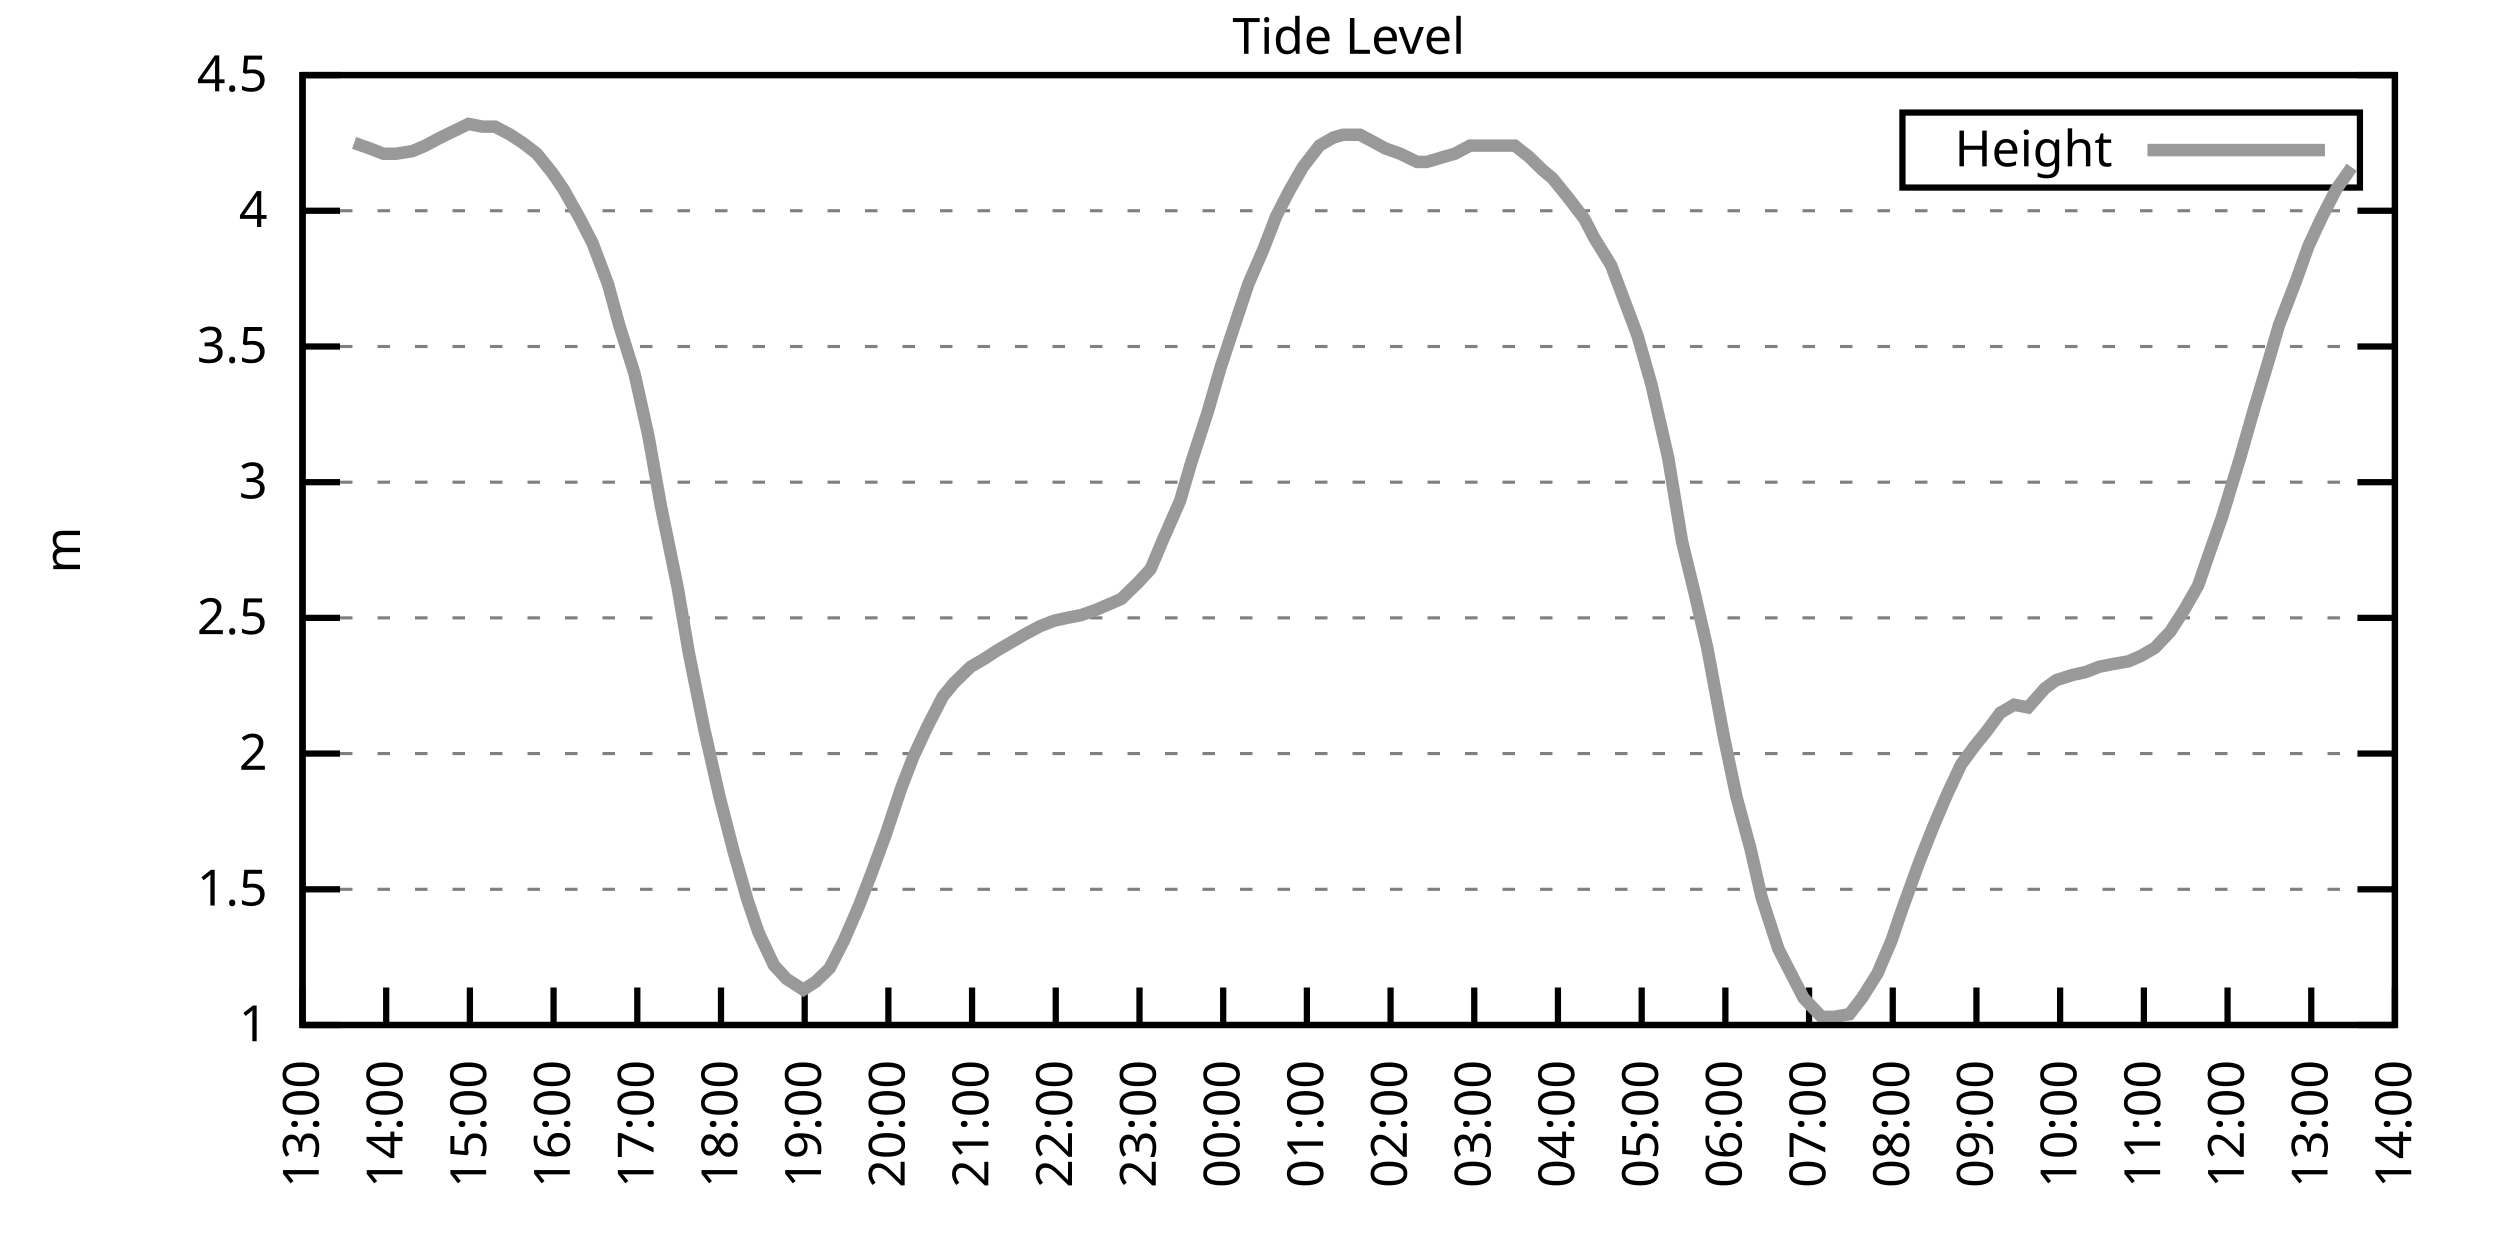
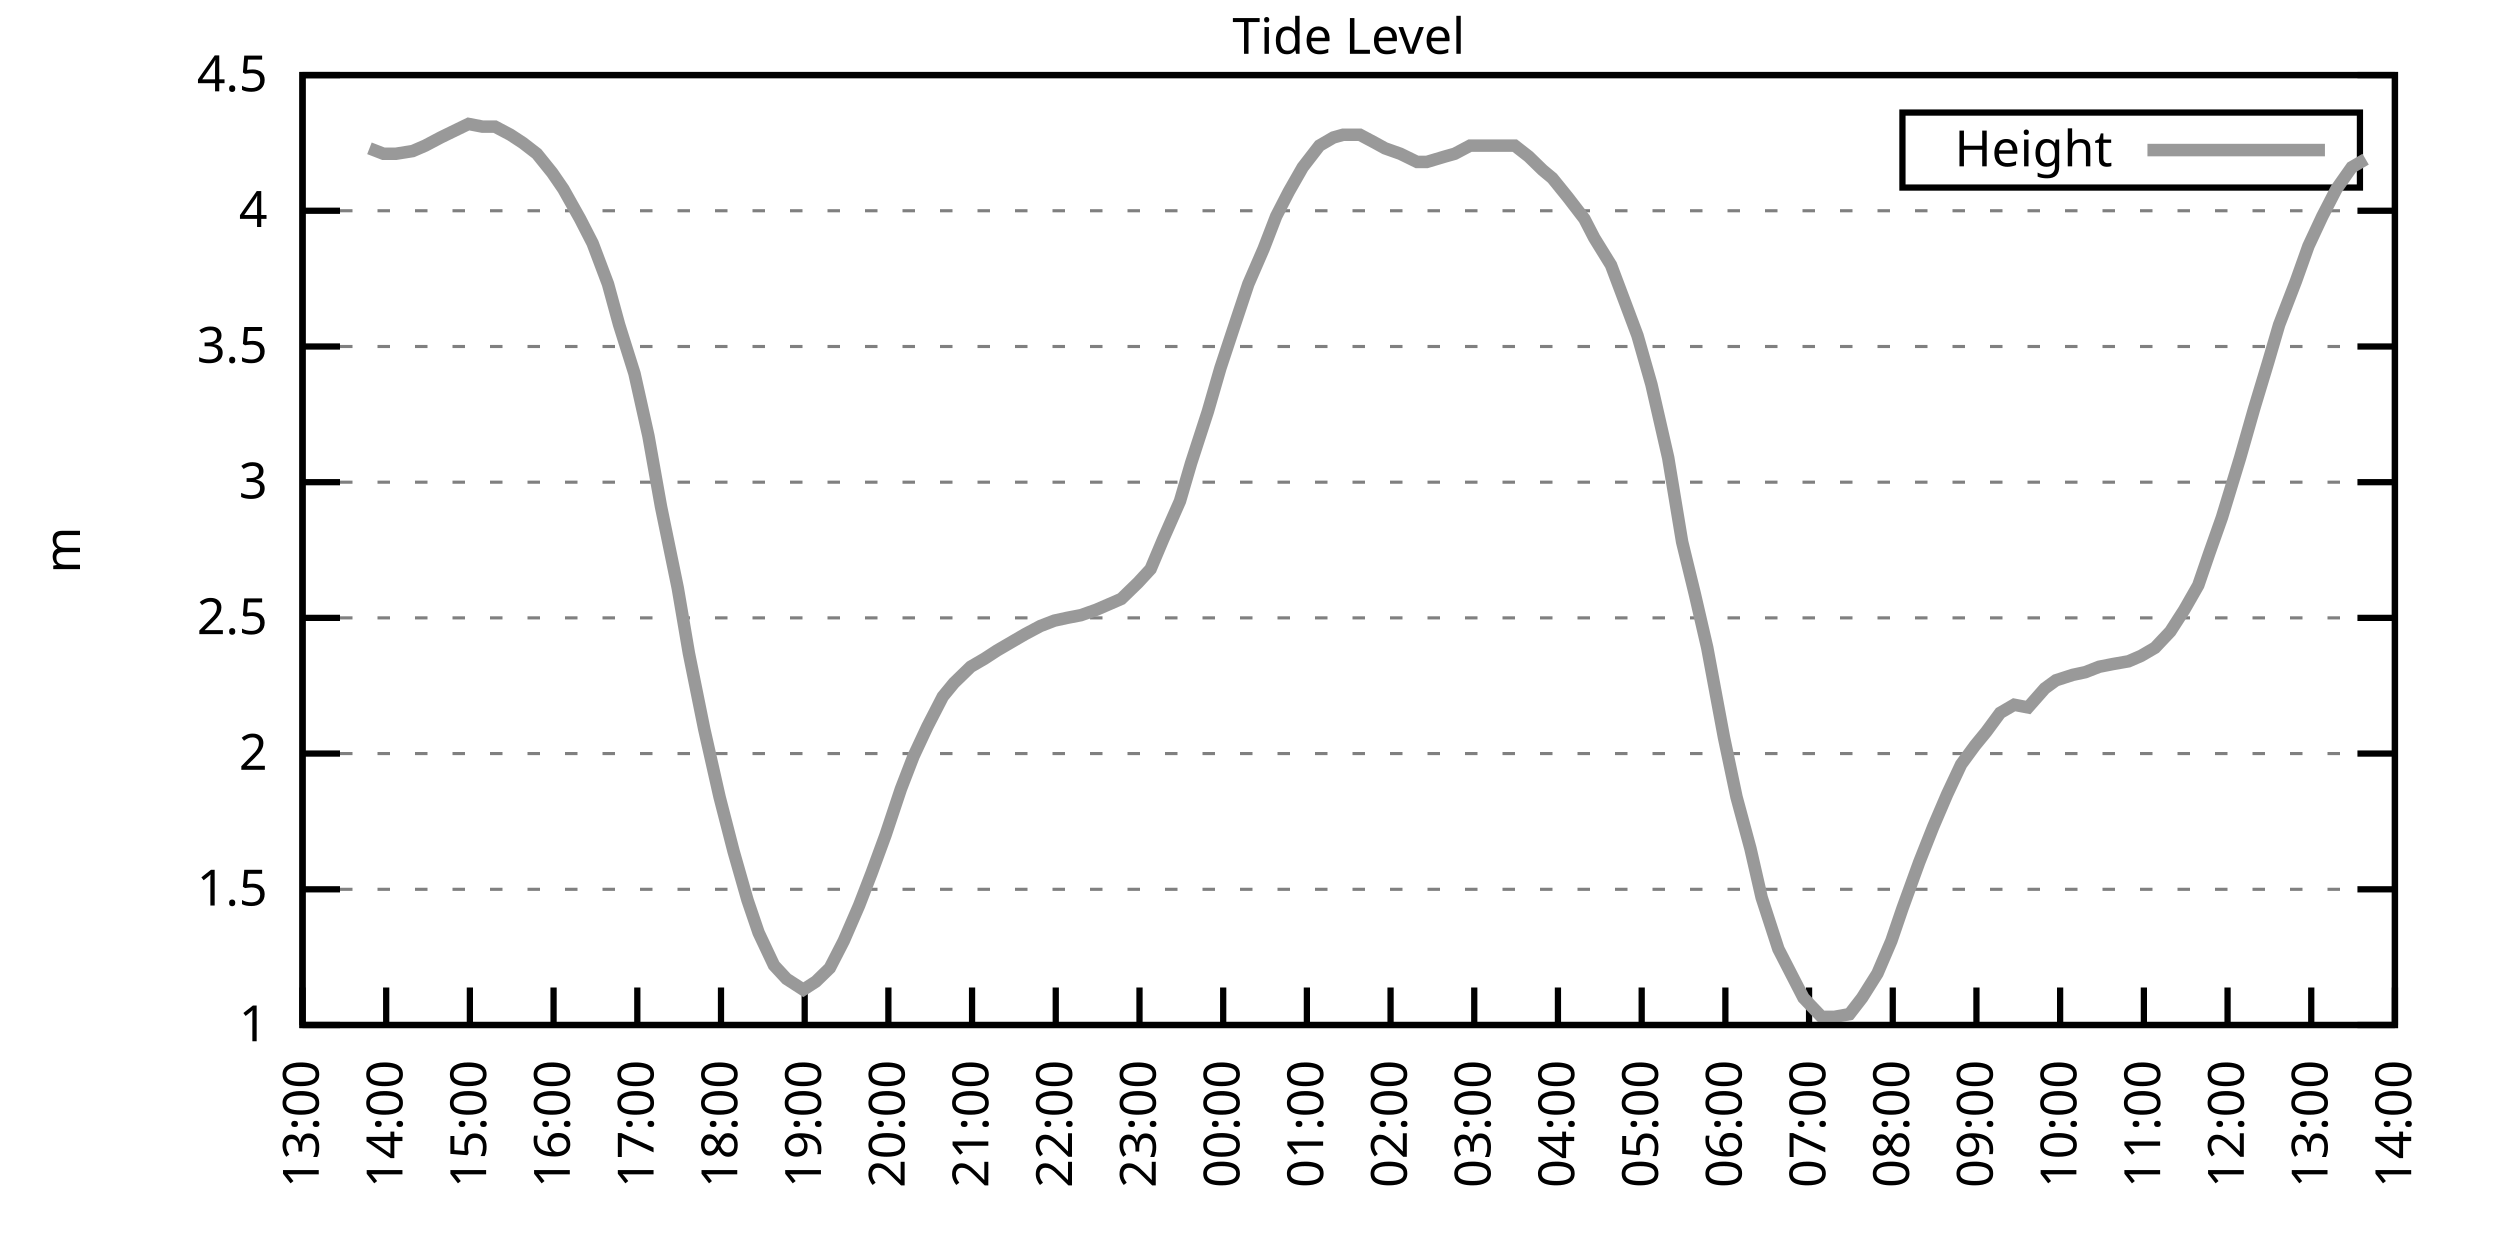
<svg xmlns="http://www.w3.org/2000/svg" xmlns:xlink="http://www.w3.org/1999/xlink" width="400" height="200" viewBox="0 0 400 200">
  <g id="gnuplot_canvas">
    <rect x="0" y="0" width="400" height="200" fill="none" />
    <defs>
      <circle id="gpDot" r="0.5" stroke-width="0.5" stroke="currentColor" />
      <path id="gpPt0" stroke-width="0.333" stroke="currentColor" d="M-1,0 h2 M0,-1 v2" />
      <path id="gpPt1" stroke-width="0.333" stroke="currentColor" d="M-1,-1 L1,1 M1,-1 L-1,1" />
      <path id="gpPt2" stroke-width="0.333" stroke="currentColor" d="M-1,0 L1,0 M0,-1 L0,1 M-1,-1 L1,1 M-1,1 L1,-1" />
      <rect id="gpPt3" stroke-width="0.333" stroke="currentColor" x="-1" y="-1" width="2" height="2" />
      <rect id="gpPt4" stroke-width="0.333" stroke="currentColor" fill="currentColor" x="-1" y="-1" width="2" height="2" />
      <circle id="gpPt5" stroke-width="0.333" stroke="currentColor" cx="0" cy="0" r="1" />
      <use xlink:href="#gpPt5" id="gpPt6" fill="currentColor" stroke="none" />
      <path id="gpPt7" stroke-width="0.333" stroke="currentColor" d="M0,-1.33 L-1.33,0.67 L1.33,0.67 z" />
      <use xlink:href="#gpPt7" id="gpPt8" fill="currentColor" stroke="none" />
      <use xlink:href="#gpPt7" id="gpPt9" stroke="currentColor" transform="rotate(180)" />
      <use xlink:href="#gpPt9" id="gpPt10" fill="currentColor" stroke="none" />
      <use xlink:href="#gpPt3" id="gpPt11" stroke="currentColor" transform="rotate(45)" />
      <use xlink:href="#gpPt11" id="gpPt12" fill="currentColor" stroke="none" />
      <path id="gpPt13" stroke-width="0.333" stroke="currentColor" d="M0,1.330 L1.265,0.411 L0.782,-1.067 L-0.782,-1.076 L-1.265,0.411 z" />
      <use xlink:href="#gpPt13" id="gpPt14" fill="currentColor" stroke="none" />
      <filter id="textbox" filterUnits="objectBoundingBox" x="0" y="0" height="1" width="1">
        <feFlood flood-color="white" flood-opacity="1" result="bgnd" />
        <feComposite in="SourceGraphic" in2="bgnd" operator="atop" />
      </filter>
      <filter id="greybox" filterUnits="objectBoundingBox" x="0" y="0" height="1" width="1">
        <feFlood flood-color="lightgrey" flood-opacity="1" result="grey" />
        <feComposite in="SourceGraphic" in2="grey" operator="atop" />
      </filter>
    </defs>
    <g fill="none" color="white" stroke="currentColor" stroke-width="1.00" stroke-linecap="butt" stroke-linejoin="miter">
</g>
    <g fill="none" color="black" stroke="currentColor" stroke-width="1.00" stroke-linecap="butt" stroke-linejoin="miter">
      <g stroke="none" shape-rendering="crispEdges">
        <polygon fill="rgb(255, 255, 255)" points="48.40,164.00 383.18,164.00 383.18,12.02 48.40,12.02 " />
      </g>
    </g>
    <g fill="none" color="black" stroke="currentColor" stroke-width="1.00" stroke-linecap="butt" stroke-linejoin="miter">
</g>
    <g fill="none" color="black" stroke="black" stroke-width="0.50" stroke-linecap="butt" stroke-linejoin="miter">
</g>
    <g fill="none" color="gray" stroke="currentColor" stroke-width="0.50" stroke-linecap="butt" stroke-linejoin="miter">
      <path stroke="gray" stroke-dasharray="2,4" class="gridline" d="M48.40,164.00 L383.19,164.00  " />
    </g>
    <g fill="none" color="gray" stroke="gray" stroke-width="1.00" stroke-linecap="butt" stroke-linejoin="miter">
</g>
    <g fill="none" color="black" stroke="currentColor" stroke-width="1.00" stroke-linecap="butt" stroke-linejoin="miter">
      <path stroke="black" d="M48.40,164.00 L54.40,164.00 M383.19,164.00 L377.19,164.00  " />
      <g transform="translate(42.80,166.60)" stroke="none" fill="black" font-family="Sans" font-size="8.00" text-anchor="end">
        <text>
          <tspan font-family="Sans"> 1</tspan>
        </text>
      </g>
    </g>
    <g fill="none" color="black" stroke="currentColor" stroke-width="1.00" stroke-linecap="butt" stroke-linejoin="miter">
</g>
    <g fill="none" color="black" stroke="black" stroke-width="0.50" stroke-linecap="butt" stroke-linejoin="miter">
</g>
    <g fill="none" color="gray" stroke="currentColor" stroke-width="0.50" stroke-linecap="butt" stroke-linejoin="miter">
      <path stroke="gray" stroke-dasharray="2,4" class="gridline" d="M48.40,142.29 L383.19,142.29  " />
    </g>
    <g fill="none" color="gray" stroke="gray" stroke-width="1.00" stroke-linecap="butt" stroke-linejoin="miter">
</g>
    <g fill="none" color="black" stroke="currentColor" stroke-width="1.00" stroke-linecap="butt" stroke-linejoin="miter">
      <path stroke="black" d="M48.40,142.29 L54.40,142.29 M383.19,142.29 L377.19,142.29  " />
      <g transform="translate(42.80,144.89)" stroke="none" fill="black" font-family="Sans" font-size="8.00" text-anchor="end">
        <text>
          <tspan font-family="Sans"> 1.5</tspan>
        </text>
      </g>
    </g>
    <g fill="none" color="black" stroke="currentColor" stroke-width="1.00" stroke-linecap="butt" stroke-linejoin="miter">
</g>
    <g fill="none" color="black" stroke="black" stroke-width="0.50" stroke-linecap="butt" stroke-linejoin="miter">
</g>
    <g fill="none" color="gray" stroke="currentColor" stroke-width="0.50" stroke-linecap="butt" stroke-linejoin="miter">
      <path stroke="gray" stroke-dasharray="2,4" class="gridline" d="M48.40,120.57 L383.19,120.57  " />
    </g>
    <g fill="none" color="gray" stroke="gray" stroke-width="1.00" stroke-linecap="butt" stroke-linejoin="miter">
</g>
    <g fill="none" color="black" stroke="currentColor" stroke-width="1.00" stroke-linecap="butt" stroke-linejoin="miter">
      <path stroke="black" d="M48.40,120.57 L54.40,120.57 M383.19,120.57 L377.19,120.57  " />
      <g transform="translate(42.80,123.17)" stroke="none" fill="black" font-family="Sans" font-size="8.00" text-anchor="end">
        <text>
          <tspan font-family="Sans"> 2</tspan>
        </text>
      </g>
    </g>
    <g fill="none" color="black" stroke="currentColor" stroke-width="1.00" stroke-linecap="butt" stroke-linejoin="miter">
</g>
    <g fill="none" color="black" stroke="black" stroke-width="0.50" stroke-linecap="butt" stroke-linejoin="miter">
</g>
    <g fill="none" color="gray" stroke="currentColor" stroke-width="0.50" stroke-linecap="butt" stroke-linejoin="miter">
      <path stroke="gray" stroke-dasharray="2,4" class="gridline" d="M48.40,98.86 L383.19,98.86  " />
    </g>
    <g fill="none" color="gray" stroke="gray" stroke-width="1.00" stroke-linecap="butt" stroke-linejoin="miter">
</g>
    <g fill="none" color="black" stroke="currentColor" stroke-width="1.00" stroke-linecap="butt" stroke-linejoin="miter">
      <path stroke="black" d="M48.40,98.86 L54.40,98.86 M383.19,98.86 L377.19,98.86  " />
      <g transform="translate(42.80,101.46)" stroke="none" fill="black" font-family="Sans" font-size="8.00" text-anchor="end">
        <text>
          <tspan font-family="Sans"> 2.5</tspan>
        </text>
      </g>
    </g>
    <g fill="none" color="black" stroke="currentColor" stroke-width="1.00" stroke-linecap="butt" stroke-linejoin="miter">
</g>
    <g fill="none" color="black" stroke="black" stroke-width="0.50" stroke-linecap="butt" stroke-linejoin="miter">
</g>
    <g fill="none" color="gray" stroke="currentColor" stroke-width="0.50" stroke-linecap="butt" stroke-linejoin="miter">
      <path stroke="gray" stroke-dasharray="2,4" class="gridline" d="M48.40,77.15 L383.19,77.15  " />
    </g>
    <g fill="none" color="gray" stroke="gray" stroke-width="1.00" stroke-linecap="butt" stroke-linejoin="miter">
</g>
    <g fill="none" color="black" stroke="currentColor" stroke-width="1.00" stroke-linecap="butt" stroke-linejoin="miter">
      <path stroke="black" d="M48.40,77.15 L54.40,77.15 M383.19,77.15 L377.19,77.15  " />
      <g transform="translate(42.80,79.75)" stroke="none" fill="black" font-family="Sans" font-size="8.00" text-anchor="end">
        <text>
          <tspan font-family="Sans"> 3</tspan>
        </text>
      </g>
    </g>
    <g fill="none" color="black" stroke="currentColor" stroke-width="1.00" stroke-linecap="butt" stroke-linejoin="miter">
</g>
    <g fill="none" color="black" stroke="black" stroke-width="0.50" stroke-linecap="butt" stroke-linejoin="miter">
</g>
    <g fill="none" color="gray" stroke="currentColor" stroke-width="0.50" stroke-linecap="butt" stroke-linejoin="miter">
      <path stroke="gray" stroke-dasharray="2,4" class="gridline" d="M48.40,55.44 L383.19,55.44  " />
    </g>
    <g fill="none" color="gray" stroke="gray" stroke-width="1.00" stroke-linecap="butt" stroke-linejoin="miter">
</g>
    <g fill="none" color="black" stroke="currentColor" stroke-width="1.00" stroke-linecap="butt" stroke-linejoin="miter">
      <path stroke="black" d="M48.40,55.44 L54.40,55.44 M383.19,55.44 L377.19,55.44  " />
      <g transform="translate(42.80,58.04)" stroke="none" fill="black" font-family="Sans" font-size="8.00" text-anchor="end">
        <text>
          <tspan font-family="Sans"> 3.5</tspan>
        </text>
      </g>
    </g>
    <g fill="none" color="black" stroke="currentColor" stroke-width="1.00" stroke-linecap="butt" stroke-linejoin="miter">
</g>
    <g fill="none" color="black" stroke="black" stroke-width="0.50" stroke-linecap="butt" stroke-linejoin="miter">
</g>
    <g fill="none" color="gray" stroke="currentColor" stroke-width="0.50" stroke-linecap="butt" stroke-linejoin="miter">
      <path stroke="gray" stroke-dasharray="2,4" class="gridline" d="M48.40,33.72 L383.19,33.72  " />
    </g>
    <g fill="none" color="gray" stroke="gray" stroke-width="1.00" stroke-linecap="butt" stroke-linejoin="miter">
</g>
    <g fill="none" color="black" stroke="currentColor" stroke-width="1.00" stroke-linecap="butt" stroke-linejoin="miter">
      <path stroke="black" d="M48.40,33.72 L54.40,33.72 M383.19,33.72 L377.19,33.72  " />
      <g transform="translate(42.80,36.32)" stroke="none" fill="black" font-family="Sans" font-size="8.00" text-anchor="end">
        <text>
          <tspan font-family="Sans"> 4</tspan>
        </text>
      </g>
    </g>
    <g fill="none" color="black" stroke="currentColor" stroke-width="1.00" stroke-linecap="butt" stroke-linejoin="miter">
</g>
    <g fill="none" color="black" stroke="black" stroke-width="0.50" stroke-linecap="butt" stroke-linejoin="miter">
</g>
    <g fill="none" color="gray" stroke="currentColor" stroke-width="0.50" stroke-linecap="butt" stroke-linejoin="miter">
      <path stroke="gray" stroke-dasharray="2,4" class="gridline" d="M48.40,12.01 L383.19,12.01  " />
    </g>
    <g fill="none" color="gray" stroke="gray" stroke-width="1.00" stroke-linecap="butt" stroke-linejoin="miter">
</g>
    <g fill="none" color="black" stroke="currentColor" stroke-width="1.00" stroke-linecap="butt" stroke-linejoin="miter">
      <path stroke="black" d="M48.40,12.01 L54.40,12.01 M383.19,12.01 L377.19,12.01  " />
      <g transform="translate(42.80,14.61)" stroke="none" fill="black" font-family="Sans" font-size="8.00" text-anchor="end">
        <text>
          <tspan font-family="Sans"> 4.5</tspan>
        </text>
      </g>
    </g>
    <g fill="none" color="black" stroke="currentColor" stroke-width="1.00" stroke-linecap="butt" stroke-linejoin="miter">
      <path stroke="black" d="M48.40,164.00 L48.40,158.00  " />
      <g transform="translate(51.00,169.60) rotate(270.00)" stroke="none" fill="black" font-family="Sans" font-size="8.00" text-anchor="end">
        <text>
          <tspan font-family="Sans">13:00</tspan>
        </text>
      </g>
    </g>
    <g fill="none" color="black" stroke="currentColor" stroke-width="1.00" stroke-linecap="butt" stroke-linejoin="miter">
      <path stroke="black" d="M61.79,164.00 L61.79,158.00  " />
      <g transform="translate(64.39,169.60) rotate(270.00)" stroke="none" fill="black" font-family="Sans" font-size="8.00" text-anchor="end">
        <text>
          <tspan font-family="Sans">14:00</tspan>
        </text>
      </g>
    </g>
    <g fill="none" color="black" stroke="currentColor" stroke-width="1.00" stroke-linecap="butt" stroke-linejoin="miter">
      <path stroke="black" d="M75.18,164.00 L75.18,158.00  " />
      <g transform="translate(77.78,169.60) rotate(270.00)" stroke="none" fill="black" font-family="Sans" font-size="8.00" text-anchor="end">
        <text>
          <tspan font-family="Sans">15:00</tspan>
        </text>
      </g>
    </g>
    <g fill="none" color="black" stroke="currentColor" stroke-width="1.00" stroke-linecap="butt" stroke-linejoin="miter">
      <path stroke="black" d="M88.57,164.00 L88.57,158.00  " />
      <g transform="translate(91.17,169.60) rotate(270.00)" stroke="none" fill="black" font-family="Sans" font-size="8.00" text-anchor="end">
        <text>
          <tspan font-family="Sans">16:00</tspan>
        </text>
      </g>
    </g>
    <g fill="none" color="black" stroke="currentColor" stroke-width="1.00" stroke-linecap="butt" stroke-linejoin="miter">
      <path stroke="black" d="M101.97,164.00 L101.97,158.00  " />
      <g transform="translate(104.57,169.60) rotate(270.00)" stroke="none" fill="black" font-family="Sans" font-size="8.00" text-anchor="end">
        <text>
          <tspan font-family="Sans">17:00</tspan>
        </text>
      </g>
    </g>
    <g fill="none" color="black" stroke="currentColor" stroke-width="1.00" stroke-linecap="butt" stroke-linejoin="miter">
      <path stroke="black" d="M115.36,164.00 L115.36,158.00  " />
      <g transform="translate(117.96,169.60) rotate(270.00)" stroke="none" fill="black" font-family="Sans" font-size="8.00" text-anchor="end">
        <text>
          <tspan font-family="Sans">18:00</tspan>
        </text>
      </g>
    </g>
    <g fill="none" color="black" stroke="currentColor" stroke-width="1.00" stroke-linecap="butt" stroke-linejoin="miter">
      <path stroke="black" d="M128.75,164.00 L128.75,158.00  " />
      <g transform="translate(131.35,169.60) rotate(270.00)" stroke="none" fill="black" font-family="Sans" font-size="8.00" text-anchor="end">
        <text>
          <tspan font-family="Sans">19:00</tspan>
        </text>
      </g>
    </g>
    <g fill="none" color="black" stroke="currentColor" stroke-width="1.00" stroke-linecap="butt" stroke-linejoin="miter">
      <path stroke="black" d="M142.14,164.00 L142.14,158.00  " />
      <g transform="translate(144.74,169.60) rotate(270.00)" stroke="none" fill="black" font-family="Sans" font-size="8.00" text-anchor="end">
        <text>
          <tspan font-family="Sans">20:00</tspan>
        </text>
      </g>
    </g>
    <g fill="none" color="black" stroke="currentColor" stroke-width="1.00" stroke-linecap="butt" stroke-linejoin="miter">
      <path stroke="black" d="M155.53,164.00 L155.53,158.00  " />
      <g transform="translate(158.13,169.60) rotate(270.00)" stroke="none" fill="black" font-family="Sans" font-size="8.00" text-anchor="end">
        <text>
          <tspan font-family="Sans">21:00</tspan>
        </text>
      </g>
    </g>
    <g fill="none" color="black" stroke="currentColor" stroke-width="1.00" stroke-linecap="butt" stroke-linejoin="miter">
      <path stroke="black" d="M168.92,164.00 L168.92,158.00  " />
      <g transform="translate(171.52,169.60) rotate(270.00)" stroke="none" fill="black" font-family="Sans" font-size="8.00" text-anchor="end">
        <text>
          <tspan font-family="Sans">22:00</tspan>
        </text>
      </g>
    </g>
    <g fill="none" color="black" stroke="currentColor" stroke-width="1.00" stroke-linecap="butt" stroke-linejoin="miter">
      <path stroke="black" d="M182.32,164.00 L182.32,158.00  " />
      <g transform="translate(184.92,169.60) rotate(270.00)" stroke="none" fill="black" font-family="Sans" font-size="8.00" text-anchor="end">
        <text>
          <tspan font-family="Sans">23:00</tspan>
        </text>
      </g>
    </g>
    <g fill="none" color="black" stroke="currentColor" stroke-width="1.00" stroke-linecap="butt" stroke-linejoin="miter">
      <path stroke="black" d="M195.71,164.00 L195.71,158.00  " />
      <g transform="translate(198.31,169.60) rotate(270.00)" stroke="none" fill="black" font-family="Sans" font-size="8.00" text-anchor="end">
        <text>
          <tspan font-family="Sans">00:00</tspan>
        </text>
      </g>
    </g>
    <g fill="none" color="black" stroke="currentColor" stroke-width="1.00" stroke-linecap="butt" stroke-linejoin="miter">
      <path stroke="black" d="M209.10,164.00 L209.10,158.00  " />
      <g transform="translate(211.70,169.60) rotate(270.00)" stroke="none" fill="black" font-family="Sans" font-size="8.00" text-anchor="end">
        <text>
          <tspan font-family="Sans">01:00</tspan>
        </text>
      </g>
    </g>
    <g fill="none" color="black" stroke="currentColor" stroke-width="1.00" stroke-linecap="butt" stroke-linejoin="miter">
      <path stroke="black" d="M222.49,164.00 L222.49,158.00  " />
      <g transform="translate(225.09,169.60) rotate(270.00)" stroke="none" fill="black" font-family="Sans" font-size="8.00" text-anchor="end">
        <text>
          <tspan font-family="Sans">02:00</tspan>
        </text>
      </g>
    </g>
    <g fill="none" color="black" stroke="currentColor" stroke-width="1.00" stroke-linecap="butt" stroke-linejoin="miter">
      <path stroke="black" d="M235.88,164.00 L235.88,158.00  " />
      <g transform="translate(238.48,169.60) rotate(270.00)" stroke="none" fill="black" font-family="Sans" font-size="8.00" text-anchor="end">
        <text>
          <tspan font-family="Sans">03:00</tspan>
        </text>
      </g>
    </g>
    <g fill="none" color="black" stroke="currentColor" stroke-width="1.00" stroke-linecap="butt" stroke-linejoin="miter">
      <path stroke="black" d="M249.27,164.00 L249.27,158.00  " />
      <g transform="translate(251.87,169.60) rotate(270.00)" stroke="none" fill="black" font-family="Sans" font-size="8.00" text-anchor="end">
        <text>
          <tspan font-family="Sans">04:00</tspan>
        </text>
      </g>
    </g>
    <g fill="none" color="black" stroke="currentColor" stroke-width="1.00" stroke-linecap="butt" stroke-linejoin="miter">
      <path stroke="black" d="M262.67,164.00 L262.67,158.00  " />
      <g transform="translate(265.27,169.60) rotate(270.00)" stroke="none" fill="black" font-family="Sans" font-size="8.00" text-anchor="end">
        <text>
          <tspan font-family="Sans">05:00</tspan>
        </text>
      </g>
    </g>
    <g fill="none" color="black" stroke="currentColor" stroke-width="1.00" stroke-linecap="butt" stroke-linejoin="miter">
      <path stroke="black" d="M276.06,164.00 L276.06,158.00  " />
      <g transform="translate(278.66,169.60) rotate(270.00)" stroke="none" fill="black" font-family="Sans" font-size="8.00" text-anchor="end">
        <text>
          <tspan font-family="Sans">06:00</tspan>
        </text>
      </g>
    </g>
    <g fill="none" color="black" stroke="currentColor" stroke-width="1.00" stroke-linecap="butt" stroke-linejoin="miter">
      <path stroke="black" d="M289.45,164.00 L289.45,158.00  " />
      <g transform="translate(292.05,169.60) rotate(270.00)" stroke="none" fill="black" font-family="Sans" font-size="8.00" text-anchor="end">
        <text>
          <tspan font-family="Sans">07:00</tspan>
        </text>
      </g>
    </g>
    <g fill="none" color="black" stroke="currentColor" stroke-width="1.00" stroke-linecap="butt" stroke-linejoin="miter">
      <path stroke="black" d="M302.84,164.00 L302.84,158.00  " />
      <g transform="translate(305.44,169.60) rotate(270.00)" stroke="none" fill="black" font-family="Sans" font-size="8.00" text-anchor="end">
        <text>
          <tspan font-family="Sans">08:00</tspan>
        </text>
      </g>
    </g>
    <g fill="none" color="black" stroke="currentColor" stroke-width="1.00" stroke-linecap="butt" stroke-linejoin="miter">
      <path stroke="black" d="M316.23,164.00 L316.23,158.00  " />
      <g transform="translate(318.83,169.60) rotate(270.00)" stroke="none" fill="black" font-family="Sans" font-size="8.00" text-anchor="end">
        <text>
          <tspan font-family="Sans">09:00</tspan>
        </text>
      </g>
    </g>
    <g fill="none" color="black" stroke="currentColor" stroke-width="1.00" stroke-linecap="butt" stroke-linejoin="miter">
      <path stroke="black" d="M329.62,164.00 L329.62,158.00  " />
      <g transform="translate(332.22,169.60) rotate(270.00)" stroke="none" fill="black" font-family="Sans" font-size="8.00" text-anchor="end">
        <text>
          <tspan font-family="Sans">10:00</tspan>
        </text>
      </g>
    </g>
    <g fill="none" color="black" stroke="currentColor" stroke-width="1.00" stroke-linecap="butt" stroke-linejoin="miter">
      <path stroke="black" d="M343.02,164.00 L343.02,158.00  " />
      <g transform="translate(345.62,169.60) rotate(270.00)" stroke="none" fill="black" font-family="Sans" font-size="8.00" text-anchor="end">
        <text>
          <tspan font-family="Sans">11:00</tspan>
        </text>
      </g>
    </g>
    <g fill="none" color="black" stroke="currentColor" stroke-width="1.00" stroke-linecap="butt" stroke-linejoin="miter">
      <path stroke="black" d="M356.41,164.00 L356.41,158.00  " />
      <g transform="translate(359.01,169.60) rotate(270.00)" stroke="none" fill="black" font-family="Sans" font-size="8.00" text-anchor="end">
        <text>
          <tspan font-family="Sans">12:00</tspan>
        </text>
      </g>
    </g>
    <g fill="none" color="black" stroke="currentColor" stroke-width="1.00" stroke-linecap="butt" stroke-linejoin="miter">
      <path stroke="black" d="M369.80,164.00 L369.80,158.00  " />
      <g transform="translate(372.40,169.60) rotate(270.00)" stroke="none" fill="black" font-family="Sans" font-size="8.00" text-anchor="end">
        <text>
          <tspan font-family="Sans">13:00</tspan>
        </text>
      </g>
    </g>
    <g fill="none" color="black" stroke="currentColor" stroke-width="1.00" stroke-linecap="butt" stroke-linejoin="miter">
      <path stroke="black" d="M383.19,164.00 L383.19,158.00  " />
      <g transform="translate(385.79,169.60) rotate(270.00)" stroke="none" fill="black" font-family="Sans" font-size="8.00" text-anchor="end">
        <text>
          <tspan font-family="Sans">14:00</tspan>
        </text>
      </g>
    </g>
    <g fill="none" color="black" stroke="currentColor" stroke-width="1.00" stroke-linecap="butt" stroke-linejoin="miter">
</g>
    <g fill="none" color="black" stroke="currentColor" stroke-width="1.00" stroke-linecap="butt" stroke-linejoin="miter">
      <path stroke="black" d="M48.40,12.01 L48.40,164.00 L383.19,164.00 L383.19,12.01 L48.40,12.01 Z  " />
    </g>
    <g fill="none" color="black" stroke="currentColor" stroke-width="1.00" stroke-linecap="butt" stroke-linejoin="miter">
</g>
    <g fill="none" color="black" stroke="currentColor" stroke-width="1.00" stroke-linecap="butt" stroke-linejoin="miter">
      <path stroke="black" d="M304.39,30.01 L304.39,18.01 L377.59,18.01 L377.59,30.01 L304.39,30.01 Z  " />
    </g>
    <g id="Tide_level_plot_1">
      <g fill="none" color="white" stroke="black" stroke-width="2.00" stroke-linecap="butt" stroke-linejoin="miter">
</g>
      <g fill="none" color="black" stroke="currentColor" stroke-width="2.00" stroke-linecap="butt" stroke-linejoin="miter">
        <g transform="translate(337.99,26.61)" stroke="none" fill="black" font-family="Sans" font-size="8.00" text-anchor="end">
          <text>
            <tspan font-family="Sans">Height</tspan>
          </text>
        </g>
      </g>
      <g fill="none" color="black" stroke="currentColor" stroke-width="2.00" stroke-linecap="butt" stroke-linejoin="miter">
-         <path stroke="rgb(153, 153, 153)" d="M343.59,24.01 L371.99,24.01 M56.66,22.87 L59.11,23.73 L61.35,24.60 L63.35,24.60 L66.03,24.17 L68.04,23.30   L70.50,22.00 L72.28,21.13 L74.96,19.83 L77.19,20.26 L79.20,20.26 L81.66,21.56 L83.66,22.87 L85.90,24.60   L88.35,27.64 L90.14,30.25 L92.82,35.03 L94.82,38.93 L97.28,45.45 L99.06,51.96 L101.52,59.78 L103.75,69.77   L105.76,81.06 L108.44,94.08 L110.22,104.51 L112.68,116.67 L115.13,127.52 L117.37,136.21 L119.60,144.02 L121.38,149.24   L123.84,154.45 L125.85,156.62 L128.53,158.35 L130.54,157.05 L132.77,154.88 L135.00,150.54 L137.45,144.89 L139.46,139.68   L141.69,133.60 L144.15,126.22 L146.16,121.01 L148.39,116.23 L150.85,111.45 L152.63,109.28 L155.31,106.68 L157.54,105.38   L159.55,104.07 L161.78,102.77 L164.01,101.47 L166.47,100.16 L168.70,99.30 L170.71,98.86 L172.94,98.43 L175.40,97.56   L177.41,96.69 L179.41,95.82 L182.09,93.22 L184.10,91.04 L186.11,86.27 L188.79,80.19 L190.57,74.11 L193.25,65.86   L195.26,58.91 L197.27,52.83 L199.73,45.45 L202.18,39.80 L204.19,34.59 L206.20,30.68 L208.43,26.77 L211.11,23.30   L213.34,22.00 L214.90,21.56 L217.58,21.56 L220.04,22.87 L221.60,23.73 L224.05,24.60 L226.73,25.91 L228.29,25.91   L231.20,25.04 L232.76,24.60 L235.21,23.30 L237.89,23.30 L239.45,23.30 L242.36,23.30 L244.59,25.04 L246.82,27.21   L248.38,28.51 L250.84,31.55 L253.51,35.03 L255.08,38.07 L257.76,42.41 L260.21,48.92 L262.00,53.70 L264.23,61.52   L266.91,73.24 L269.14,86.70 L271.15,94.95 L273.16,103.64 L275.83,117.97 L277.84,127.52 L280.07,135.77 L281.86,143.59   L284.54,151.84 L286.55,155.75 L288.56,159.66 L291.46,162.70 L293.47,162.70 L295.92,162.26 L297.93,159.66 L300.39,155.75   L302.62,150.54 L304.40,145.33 L307.08,137.94 L309.31,132.30 L311.54,127.09 L313.78,122.31 L316.01,119.27 L317.79,117.10   L320.03,114.06 L322.26,112.76 L324.49,113.19 L327.17,110.15 L328.95,108.85 L331.63,107.98 L333.64,107.55 L335.87,106.68   L338.10,106.24 L340.56,105.81 L342.57,104.94 L344.80,103.64 L347.26,101.03 L349.49,97.56 L351.72,93.65 L353.51,88.44   L355.51,82.79 L358.42,73.24 L360.65,65.42 L362.88,58.04 L364.66,51.96 L367.34,45.01 L369.35,39.37 L371.58,34.59   L373.82,30.25 L376.27,26.77  " />
+         <path stroke="rgb(153, 153, 153)" d="M343.59,24.01 L371.99,24.01 M59.11,23.73 L61.35,24.60 L63.35,24.60 L66.03,24.17 L68.04,23.30 L70.50,22.00   L72.28,21.13 L74.96,19.83 L77.19,20.26 L79.20,20.26 L81.66,21.56 L83.66,22.87 L85.90,24.60 L88.35,27.64   L90.14,30.25 L92.82,35.03 L94.82,38.93 L97.28,45.45 L99.06,51.96 L101.52,59.78 L103.75,69.77 L105.76,81.06   L108.44,94.08 L110.22,104.51 L112.68,116.67 L115.13,127.52 L117.37,136.21 L119.60,144.02 L121.38,149.24 L123.84,154.45   L125.85,156.62 L128.53,158.35 L130.54,157.05 L132.77,154.88 L135.00,150.54 L137.45,144.89 L139.46,139.68 L141.69,133.60   L144.15,126.22 L146.16,121.01 L148.39,116.23 L150.85,111.45 L152.63,109.28 L155.31,106.68 L157.54,105.38 L159.55,104.07   L161.78,102.77 L164.01,101.47 L166.47,100.16 L168.70,99.30 L170.71,98.86 L172.94,98.43 L175.40,97.56 L177.41,96.69   L179.41,95.82 L182.09,93.22 L184.10,91.04 L186.11,86.27 L188.79,80.19 L190.57,74.11 L193.25,65.86 L195.26,58.91   L197.27,52.83 L199.73,45.45 L202.18,39.80 L204.19,34.59 L206.20,30.68 L208.43,26.77 L211.11,23.30 L213.34,22.00   L214.90,21.56 L217.58,21.56 L220.04,22.87 L221.60,23.73 L224.05,24.60 L226.73,25.91 L228.29,25.91 L231.20,25.04   L232.76,24.60 L235.21,23.30 L237.89,23.30 L239.45,23.30 L242.36,23.30 L244.59,25.04 L246.82,27.21 L248.38,28.51   L250.84,31.55 L253.51,35.03 L255.08,38.07 L257.76,42.41 L260.21,48.92 L262.00,53.70 L264.23,61.52 L266.91,73.24   L269.14,86.70 L271.15,94.95 L273.16,103.64 L275.83,117.97 L277.84,127.52 L280.07,135.77 L281.86,143.59 L284.54,151.84   L286.55,155.75 L288.56,159.66 L291.46,162.70 L293.47,162.70 L295.92,162.26 L297.93,159.66 L300.39,155.75 L302.62,150.54   L304.40,145.33 L307.08,137.94 L309.31,132.30 L311.54,127.09 L313.78,122.31 L316.01,119.27 L317.79,117.10 L320.03,114.06   L322.26,112.76 L324.49,113.19 L327.17,110.15 L328.95,108.85 L331.63,107.98 L333.64,107.55 L335.87,106.68 L338.10,106.24   L340.56,105.81 L342.57,104.94 L344.80,103.64 L347.26,101.03 L349.49,97.56 L351.72,93.65 L353.51,88.44 L355.51,82.79   L358.42,73.24 L360.65,65.42 L362.88,58.04 L364.66,51.96 L367.34,45.01 L369.35,39.37 L371.58,34.59 L373.82,30.25   L376.27,26.77 L378.50,25.47  " />
      </g>
    </g>
    <g fill="none" color="black" stroke="currentColor" stroke-width="2.00" stroke-linecap="butt" stroke-linejoin="miter">
</g>
    <g fill="none" color="black" stroke="black" stroke-width="1.00" stroke-linecap="butt" stroke-linejoin="miter">
</g>
    <g fill="none" color="black" stroke="currentColor" stroke-width="1.00" stroke-linecap="butt" stroke-linejoin="miter">
      <path stroke="black" d="M48.40,12.01 L48.40,164.00 L383.19,164.00 L383.19,12.01 L48.40,12.01 Z  " />
      <g transform="translate(12.80,88.01) rotate(270.00)" stroke="none" fill="black" font-family="Sans" font-size="8.00" text-anchor="middle">
        <text>
          <tspan font-family="Sans">m</tspan>
        </text>
      </g>
    </g>
    <g fill="none" color="black" stroke="currentColor" stroke-width="1.00" stroke-linecap="butt" stroke-linejoin="miter">
</g>
    <g fill="none" color="black" stroke="currentColor" stroke-width="1.00" stroke-linecap="butt" stroke-linejoin="miter">
      <g transform="translate(215.79,8.61)" stroke="none" fill="black" font-family="Sans" font-size="8.00" text-anchor="middle">
        <text>
          <tspan font-family="Sans">Tide Level</tspan>
        </text>
      </g>
    </g>
    <g fill="none" color="black" stroke="currentColor" stroke-width="1.00" stroke-linecap="butt" stroke-linejoin="miter">
</g>
  </g>
</svg>
